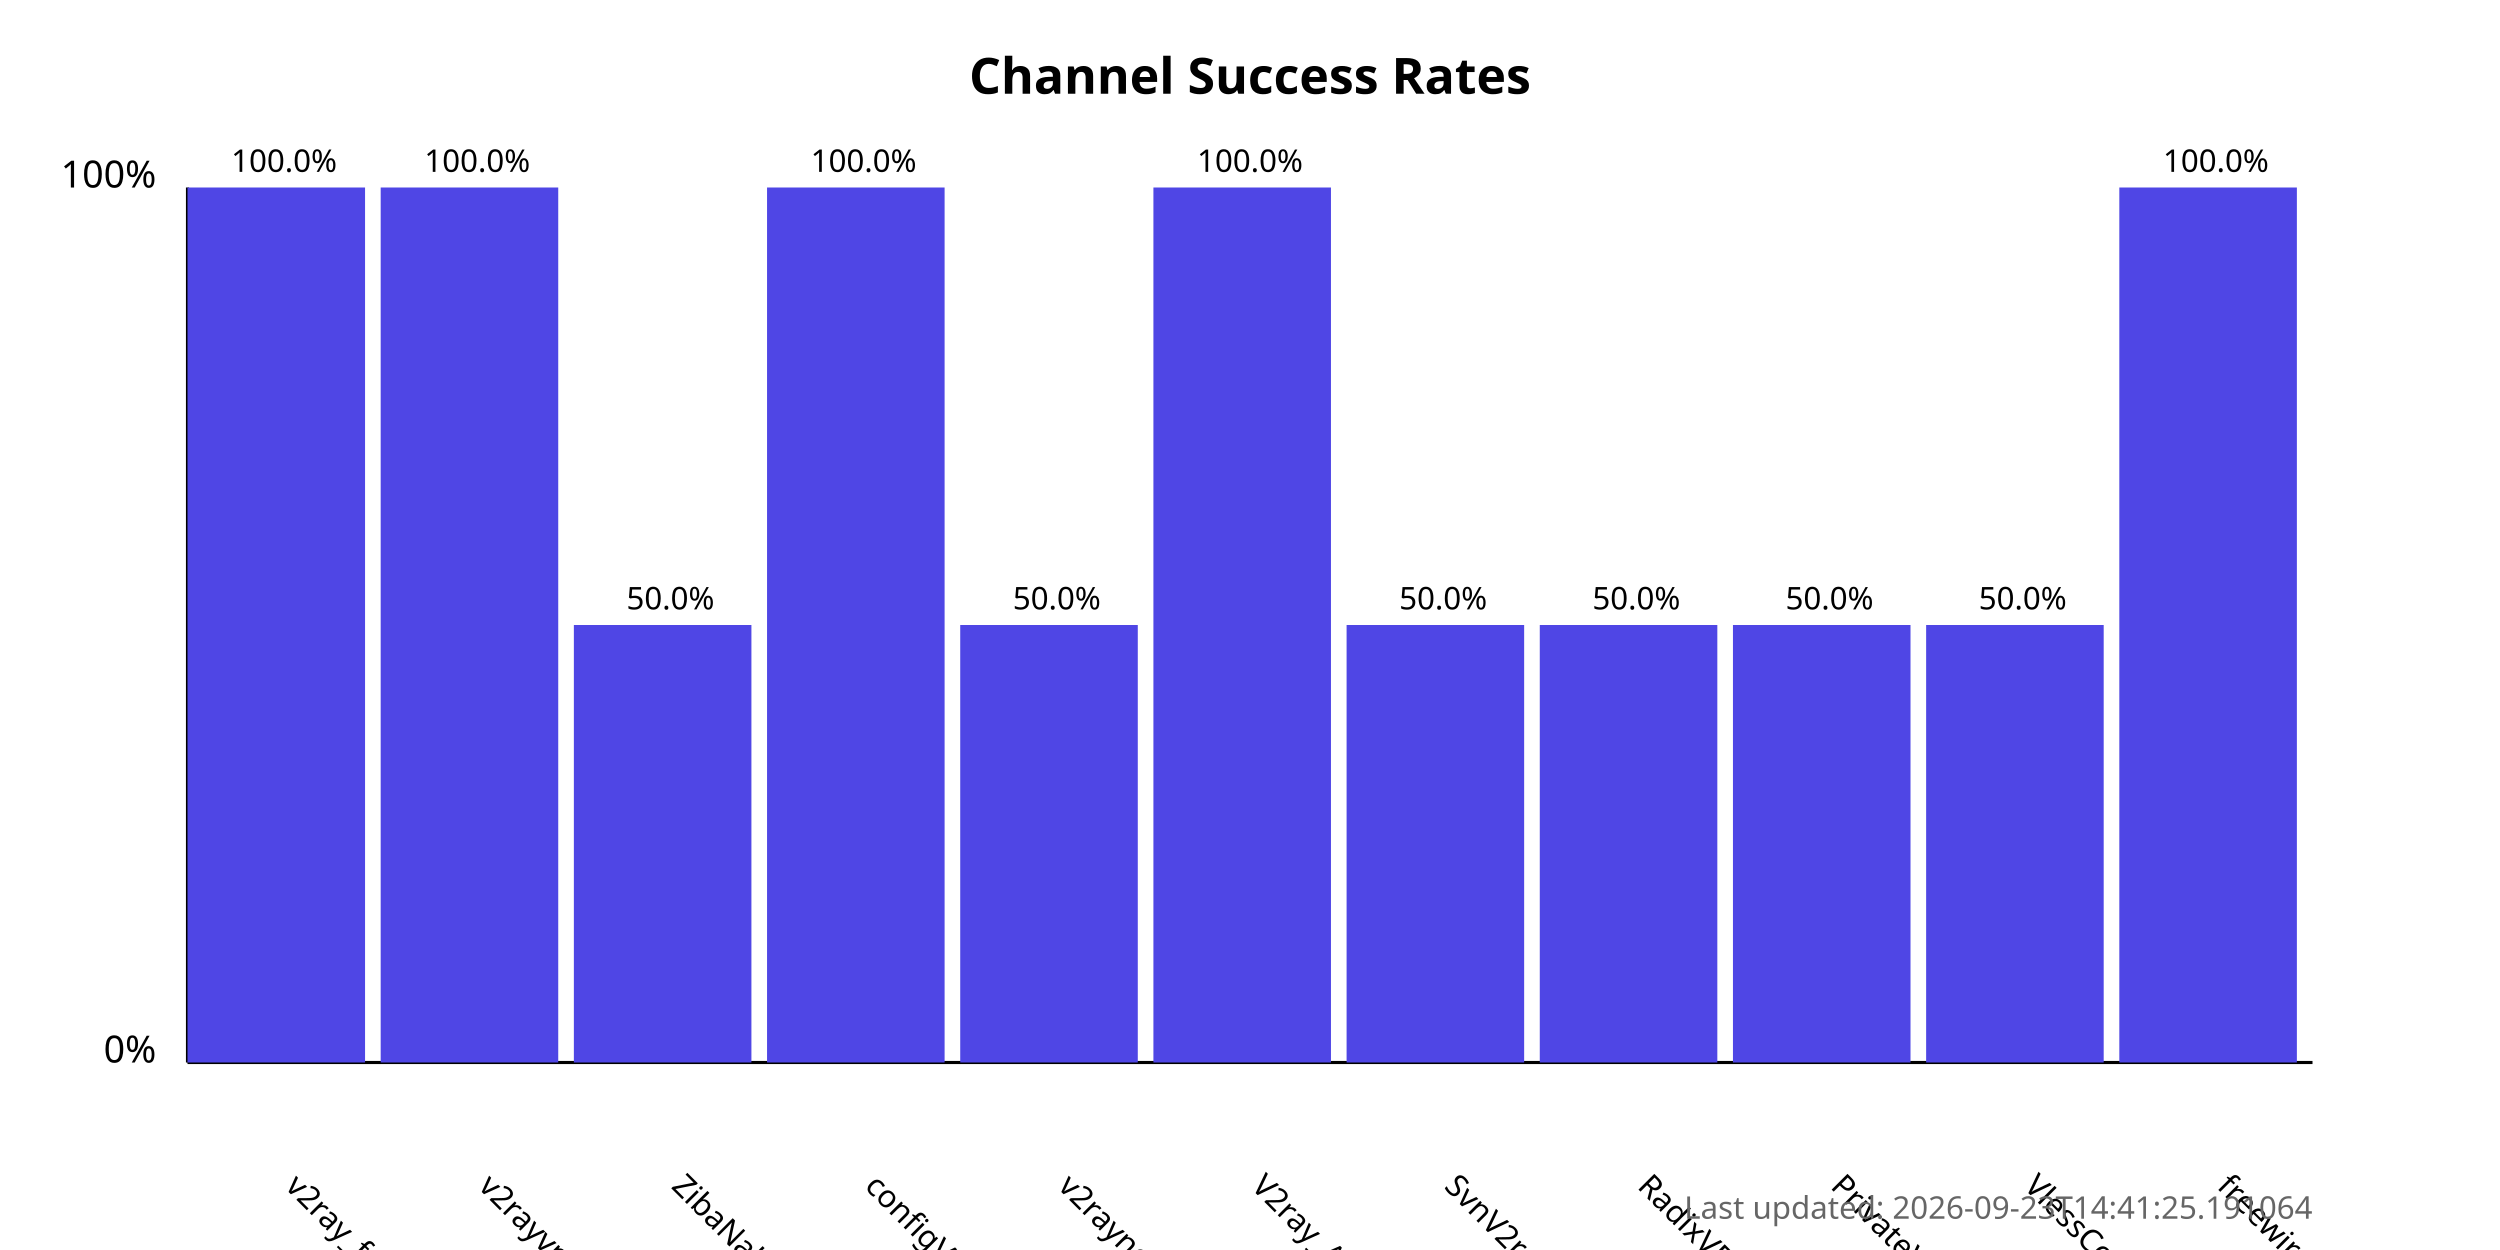
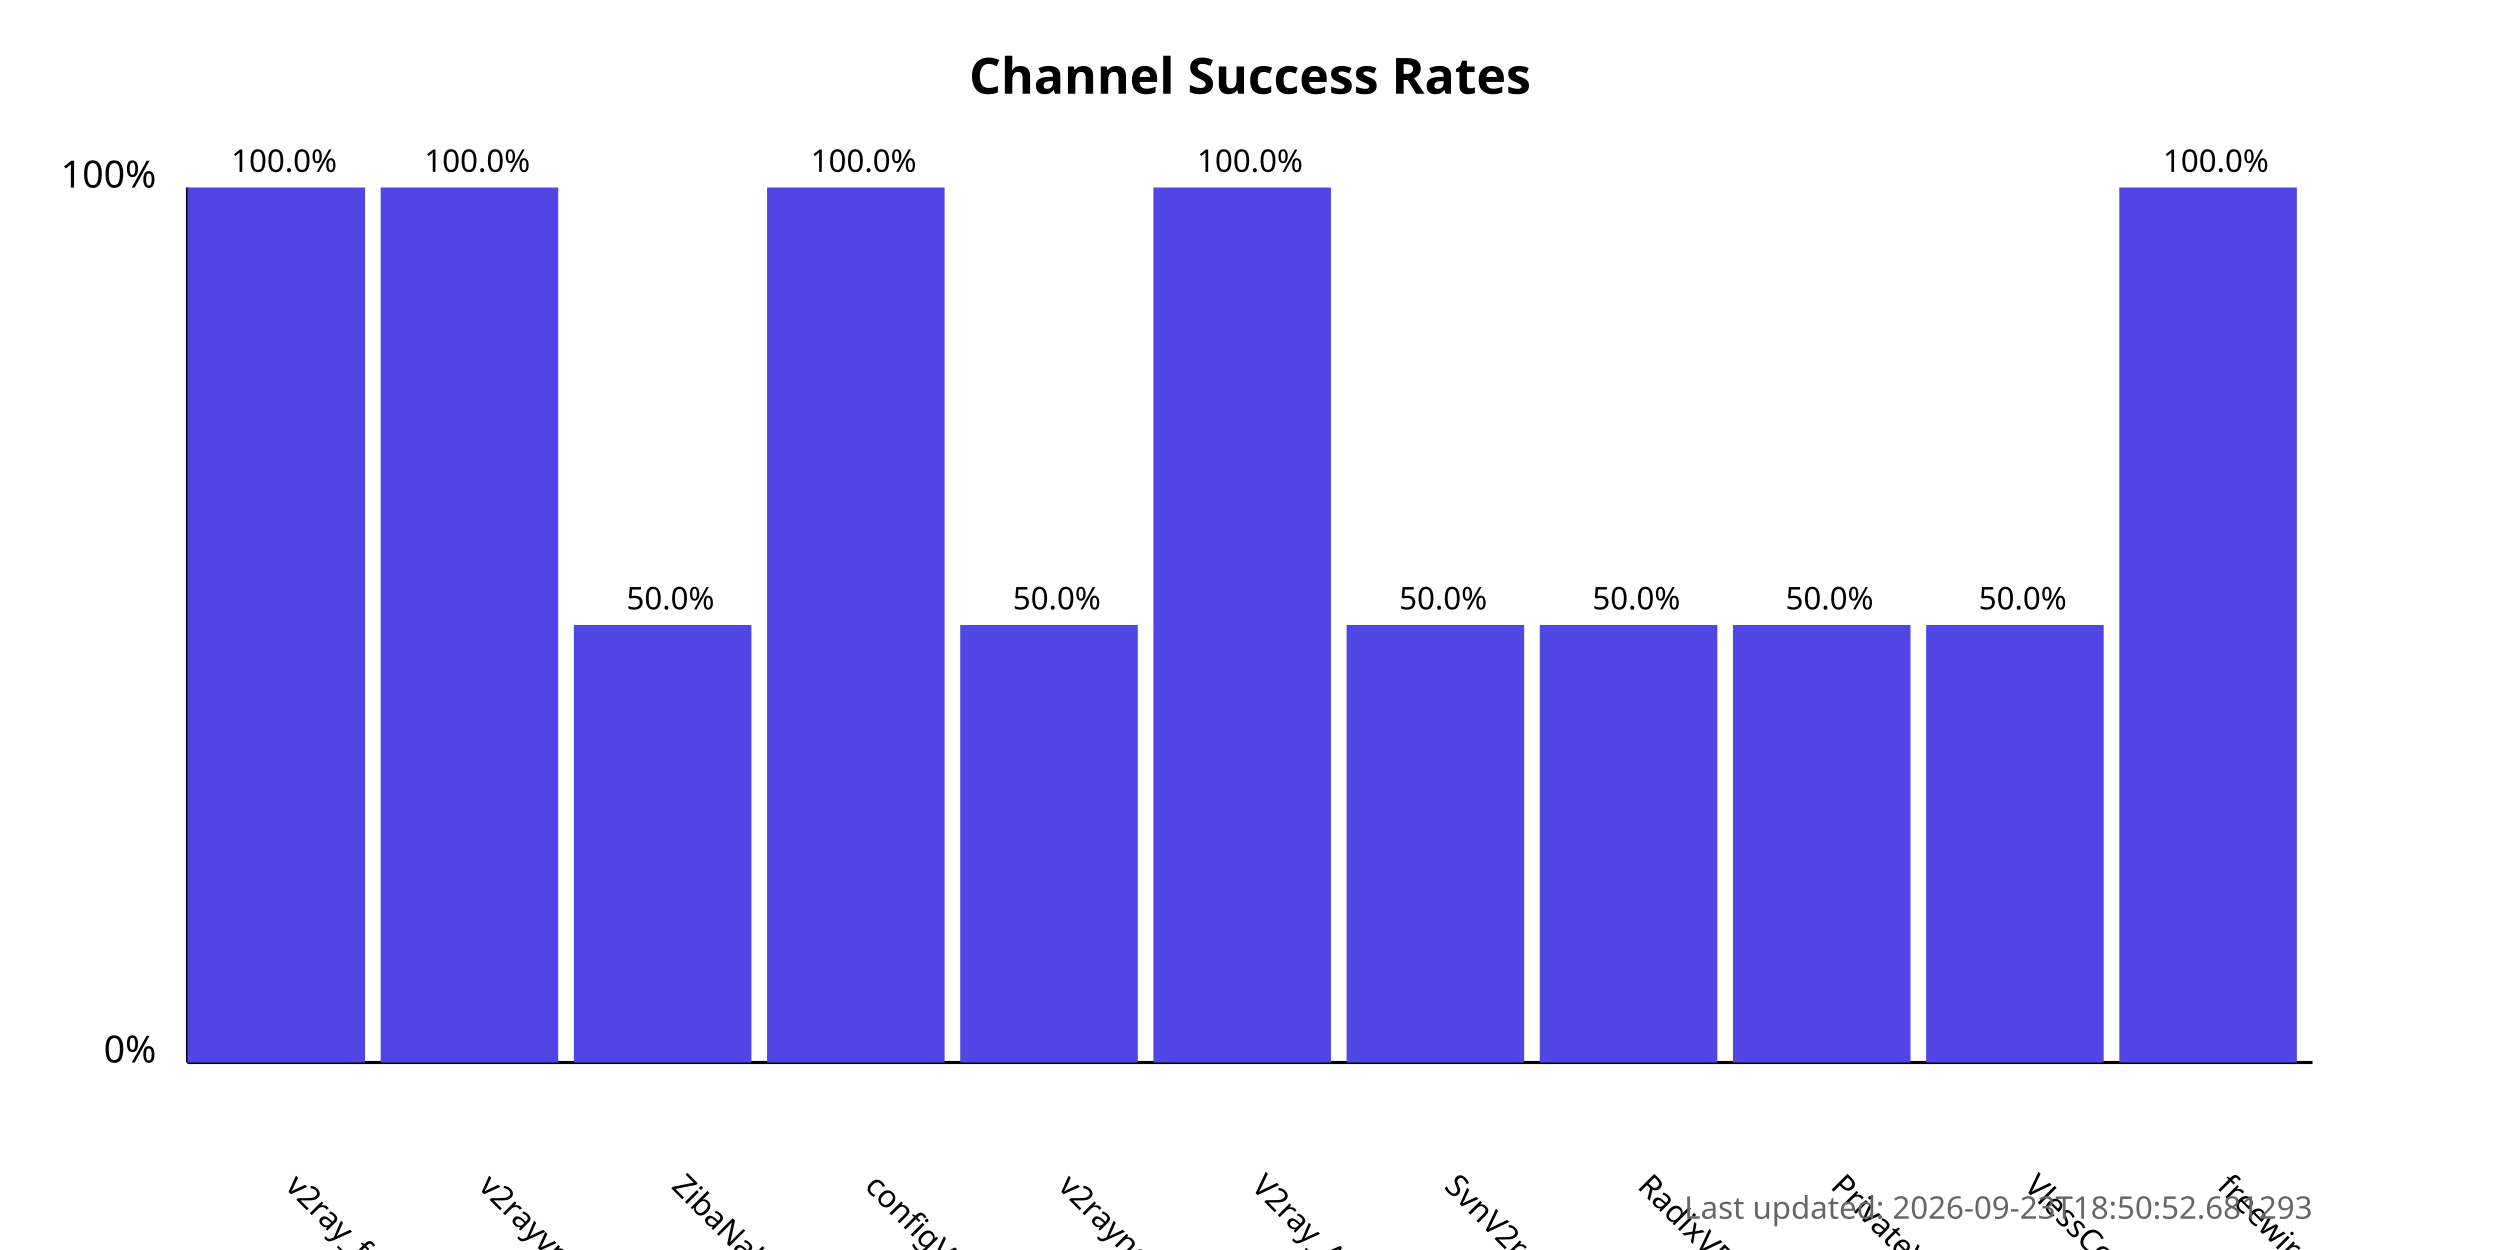
<svg xmlns="http://www.w3.org/2000/svg" width="800" height="400">
  <style>
            .chart-title { font: bold 16px sans-serif; }
            .axis-label { font: 12px sans-serif; }
            .tick-label { font: 10px sans-serif; }
            .bar { fill: #4f46e5; }
            .bar:hover { fill: #6366f1; }
            .timestamp { font: 10px sans-serif; fill: #666; }
        </style>
  <text x="400.0" y="30" text-anchor="middle" class="chart-title">
            Channel Success Rates
        </text>
  <line x1="60" y1="340" x2="60" y2="60" stroke="black" stroke-width="1" />
  <line x1="60" y1="340" x2="740" y2="340" stroke="black" stroke-width="1" />
  <text x="50" y="340" text-anchor="end" class="axis-label">0%</text>
  <text x="50" y="60" text-anchor="end" class="axis-label">100%</text>
  <g>
    <rect x="60" y="60.0" width="56.818" height="280.0" class="bar" />
    <text x="90.909" y="380" transform="rotate(45, 90.90909, 380)" text-anchor="start" class="tick-label">
                v2ray_free_conf
            </text>
    <text x="90.909" y="55.0" text-anchor="middle" class="tick-label">
                100.0%
            </text>
  </g>
  <g>
    <rect x="121.818" y="60.0" width="56.818" height="280.0" class="bar" />
    <text x="152.727" y="380" transform="rotate(45, 152.7273, 380)" text-anchor="start" class="tick-label">
                v2rayvpno
            </text>
    <text x="152.727" y="55.0" text-anchor="middle" class="tick-label">
                100.0%
            </text>
  </g>
  <g>
    <rect x="183.636" y="200.0" width="56.818" height="140.0" class="bar" />
    <text x="214.545" y="380" transform="rotate(45, 214.5455, 380)" text-anchor="start" class="tick-label">
                ZibaNabz
            </text>
    <text x="214.545" y="195.0" text-anchor="middle" class="tick-label">
                50.0%
            </text>
  </g>
  <g>
    <rect x="245.455" y="60.0" width="56.818" height="280.0" class="bar" />
    <text x="276.364" y="380" transform="rotate(45, 276.3636, 380)" text-anchor="start" class="tick-label">
                configV2rayForFree
            </text>
    <text x="276.364" y="55.0" text-anchor="middle" class="tick-label">
                100.0%
            </text>
  </g>
  <g>
    <rect x="307.273" y="200.0" width="56.818" height="140.0" class="bar" />
    <text x="338.182" y="380" transform="rotate(45, 338.1818, 380)" text-anchor="start" class="tick-label">
                v2rayngvpn
            </text>
    <text x="338.182" y="195.0" text-anchor="middle" class="tick-label">
                50.0%
            </text>
  </g>
  <g>
    <rect x="369.091" y="60.0" width="56.818" height="280.0" class="bar" />
    <text x="400.0" y="380" transform="rotate(45, 400.0, 380)" text-anchor="start" class="tick-label">
                V2ray_Alpha
            </text>
    <text x="400.0" y="55.0" text-anchor="middle" class="tick-label">
                100.0%
            </text>
  </g>
  <g>
    <rect x="430.909" y="200.0" width="56.818" height="140.0" class="bar" />
    <text x="461.818" y="380" transform="rotate(45, 461.8182, 380)" text-anchor="start" class="tick-label">
                SvnV2ray
            </text>
    <text x="461.818" y="195.0" text-anchor="middle" class="tick-label">
                50.0%
            </text>
  </g>
  <g>
    <rect x="492.727" y="200.0" width="56.818" height="140.0" class="bar" />
    <text x="523.636" y="380" transform="rotate(45, 523.6364, 380)" text-anchor="start" class="tick-label">
                RadixVPN
            </text>
    <text x="523.636" y="195.0" text-anchor="middle" class="tick-label">
                50.0%
            </text>
  </g>
  <g>
    <rect x="554.545" y="200.0" width="56.818" height="140.0" class="bar" />
    <text x="585.455" y="380" transform="rotate(45, 585.4545, 380)" text-anchor="start" class="tick-label">
                PrivateVPNs
            </text>
    <text x="585.455" y="195.0" text-anchor="middle" class="tick-label">
                50.0%
            </text>
  </g>
  <g>
    <rect x="616.364" y="200.0" width="56.818" height="140.0" class="bar" />
    <text x="647.273" y="380" transform="rotate(45, 647.2727, 380)" text-anchor="start" class="tick-label">
                VlessConfig
            </text>
    <text x="647.273" y="195.0" text-anchor="middle" class="tick-label">
                50.0%
            </text>
  </g>
  <g>
    <rect x="678.182" y="60.0" width="56.818" height="280.0" class="bar" />
    <text x="709.091" y="380" transform="rotate(45, 709.0909, 380)" text-anchor="start" class="tick-label">
                freewireguard
            </text>
    <text x="709.091" y="55.0" text-anchor="middle" class="tick-label">
                100.0%
            </text>
  </g>
  <text x="740" y="390" text-anchor="end" class="timestamp">
-             Last updated: 2026-09-23T14:41:25.191064
+             Last updated: 2026-09-23T18:50:52.681293
        </text>
</svg>
